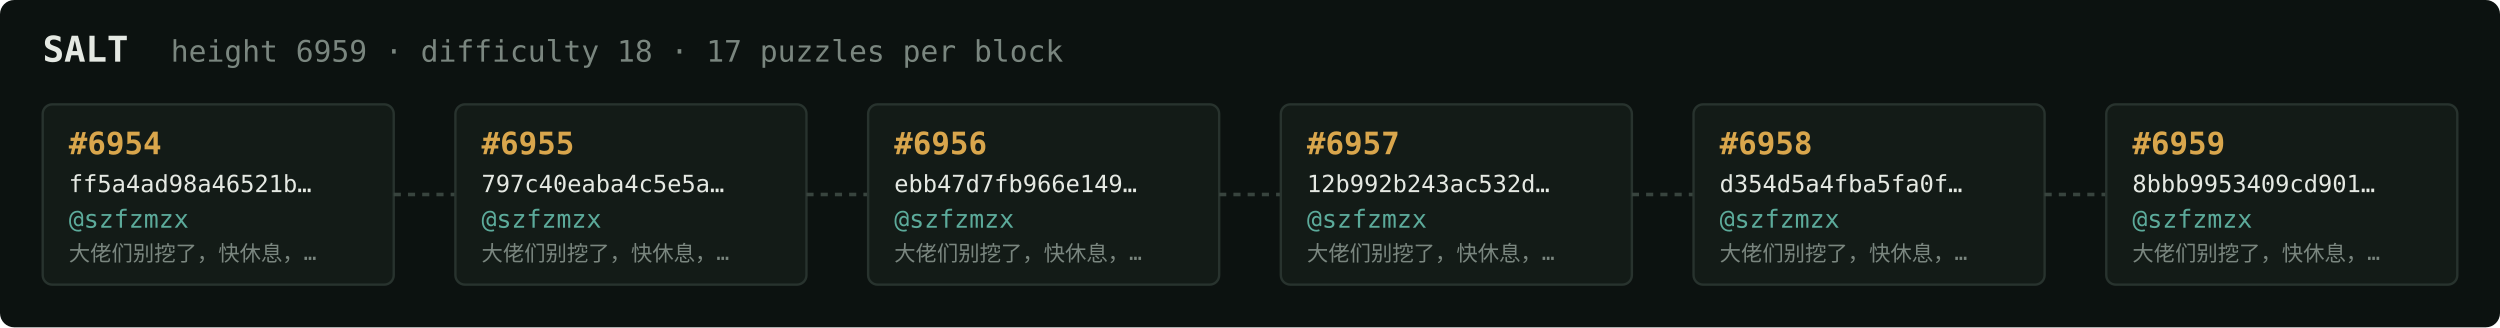
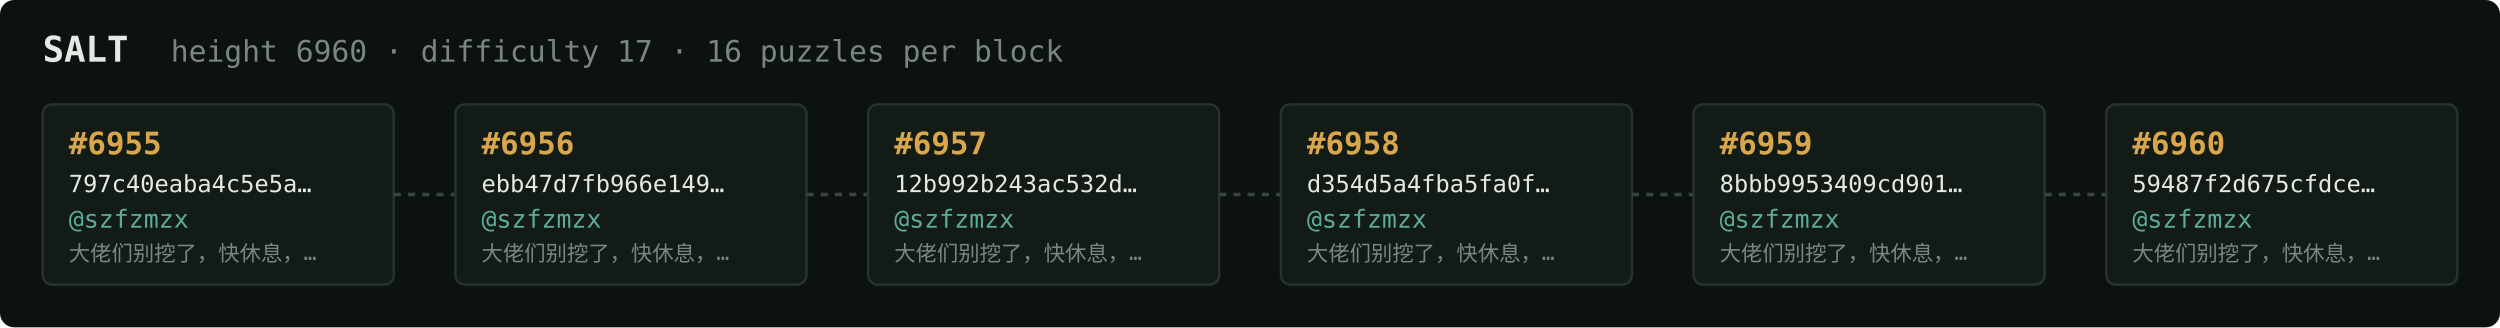
<svg xmlns="http://www.w3.org/2000/svg" width="1054" height="138" viewBox="0 0 1054 138" font-family="ui-monospace,SFMono-Regular,Menlo,monospace">
  <rect fill="#0c1210" width="1054" height="138" rx="6" />
  <text x="18" y="26" fill="#e5e9e3" font-size="15" font-weight="700">SALT</text>
-   <text x="72" y="26" fill="#7a867f" font-size="12.5">height 6959 · difficulty 18 · 17 puzzles per block</text>
+   <text x="72" y="26" fill="#7a867f" font-size="12.5">height 6960 · difficulty 17 · 16 puzzles per block</text>
  <rect x="18" y="44" width="148" height="76" rx="4" fill="#131b17" stroke="#28332e" stroke-width="1" />
-   <text x="29" y="65" fill="#d9a64c" font-size="13" font-weight="700">#6954</text>
-   <text x="29" y="81" fill="#e5e9e3" font-size="10">ff5a4ad98a46521b…</text>
+   <text x="29" y="65" fill="#d9a64c" font-size="13" font-weight="700">#6955</text>
+   <text x="29" y="81" fill="#e5e9e3" font-size="10">797c40eaba4c5e5a…</text>
  <text x="29" y="96" fill="#5cab9b" font-size="10.5">@szfzmzx</text>
  <text x="29" y="110" fill="#7a867f" font-size="9">大佬们别挖了，快休息，…</text>
  <line x1="166" y1="82.0" x2="192" y2="82.0" stroke="#38443e" stroke-width="1.5" stroke-dasharray="3 3" />
  <rect x="192" y="44" width="148" height="76" rx="4" fill="#131b17" stroke="#28332e" stroke-width="1" />
-   <text x="203" y="65" fill="#d9a64c" font-size="13" font-weight="700">#6955</text>
-   <text x="203" y="81" fill="#e5e9e3" font-size="10">797c40eaba4c5e5a…</text>
+   <text x="203" y="65" fill="#d9a64c" font-size="13" font-weight="700">#6956</text>
+   <text x="203" y="81" fill="#e5e9e3" font-size="10">ebb47d7fb966e149…</text>
  <text x="203" y="96" fill="#5cab9b" font-size="10.5">@szfzmzx</text>
  <text x="203" y="110" fill="#7a867f" font-size="9">大佬们别挖了，快休息，…</text>
  <line x1="340" y1="82.0" x2="366" y2="82.0" stroke="#38443e" stroke-width="1.5" stroke-dasharray="3 3" />
  <rect x="366" y="44" width="148" height="76" rx="4" fill="#131b17" stroke="#28332e" stroke-width="1" />
-   <text x="377" y="65" fill="#d9a64c" font-size="13" font-weight="700">#6956</text>
-   <text x="377" y="81" fill="#e5e9e3" font-size="10">ebb47d7fb966e149…</text>
+   <text x="377" y="65" fill="#d9a64c" font-size="13" font-weight="700">#6957</text>
+   <text x="377" y="81" fill="#e5e9e3" font-size="10">12b992b243ac532d…</text>
  <text x="377" y="96" fill="#5cab9b" font-size="10.5">@szfzmzx</text>
  <text x="377" y="110" fill="#7a867f" font-size="9">大佬们别挖了，快休息，…</text>
  <line x1="514" y1="82.0" x2="540" y2="82.0" stroke="#38443e" stroke-width="1.5" stroke-dasharray="3 3" />
  <rect x="540" y="44" width="148" height="76" rx="4" fill="#131b17" stroke="#28332e" stroke-width="1" />
-   <text x="551" y="65" fill="#d9a64c" font-size="13" font-weight="700">#6957</text>
-   <text x="551" y="81" fill="#e5e9e3" font-size="10">12b992b243ac532d…</text>
+   <text x="551" y="65" fill="#d9a64c" font-size="13" font-weight="700">#6958</text>
+   <text x="551" y="81" fill="#e5e9e3" font-size="10">d354d5a4fba5fa0f…</text>
  <text x="551" y="96" fill="#5cab9b" font-size="10.5">@szfzmzx</text>
  <text x="551" y="110" fill="#7a867f" font-size="9">大佬们别挖了，快休息，…</text>
  <line x1="688" y1="82.0" x2="714" y2="82.0" stroke="#38443e" stroke-width="1.5" stroke-dasharray="3 3" />
  <rect x="714" y="44" width="148" height="76" rx="4" fill="#131b17" stroke="#28332e" stroke-width="1" />
-   <text x="725" y="65" fill="#d9a64c" font-size="13" font-weight="700">#6958</text>
-   <text x="725" y="81" fill="#e5e9e3" font-size="10">d354d5a4fba5fa0f…</text>
+   <text x="725" y="65" fill="#d9a64c" font-size="13" font-weight="700">#6959</text>
+   <text x="725" y="81" fill="#e5e9e3" font-size="10">8bbb9953409cd901…</text>
  <text x="725" y="96" fill="#5cab9b" font-size="10.5">@szfzmzx</text>
  <text x="725" y="110" fill="#7a867f" font-size="9">大佬们别挖了，快休息，…</text>
  <line x1="862" y1="82.0" x2="888" y2="82.0" stroke="#38443e" stroke-width="1.5" stroke-dasharray="3 3" />
  <rect x="888" y="44" width="148" height="76" rx="4" fill="#131b17" stroke="#28332e" stroke-width="1" />
-   <text x="899" y="65" fill="#d9a64c" font-size="13" font-weight="700">#6959</text>
-   <text x="899" y="81" fill="#e5e9e3" font-size="10">8bbb9953409cd901…</text>
+   <text x="899" y="65" fill="#d9a64c" font-size="13" font-weight="700">#6960</text>
+   <text x="899" y="81" fill="#e5e9e3" font-size="10">59487f2d675cfdce…</text>
  <text x="899" y="96" fill="#5cab9b" font-size="10.5">@szfzmzx</text>
  <text x="899" y="110" fill="#7a867f" font-size="9">大佬们别挖了，快休息，…</text>
</svg>
